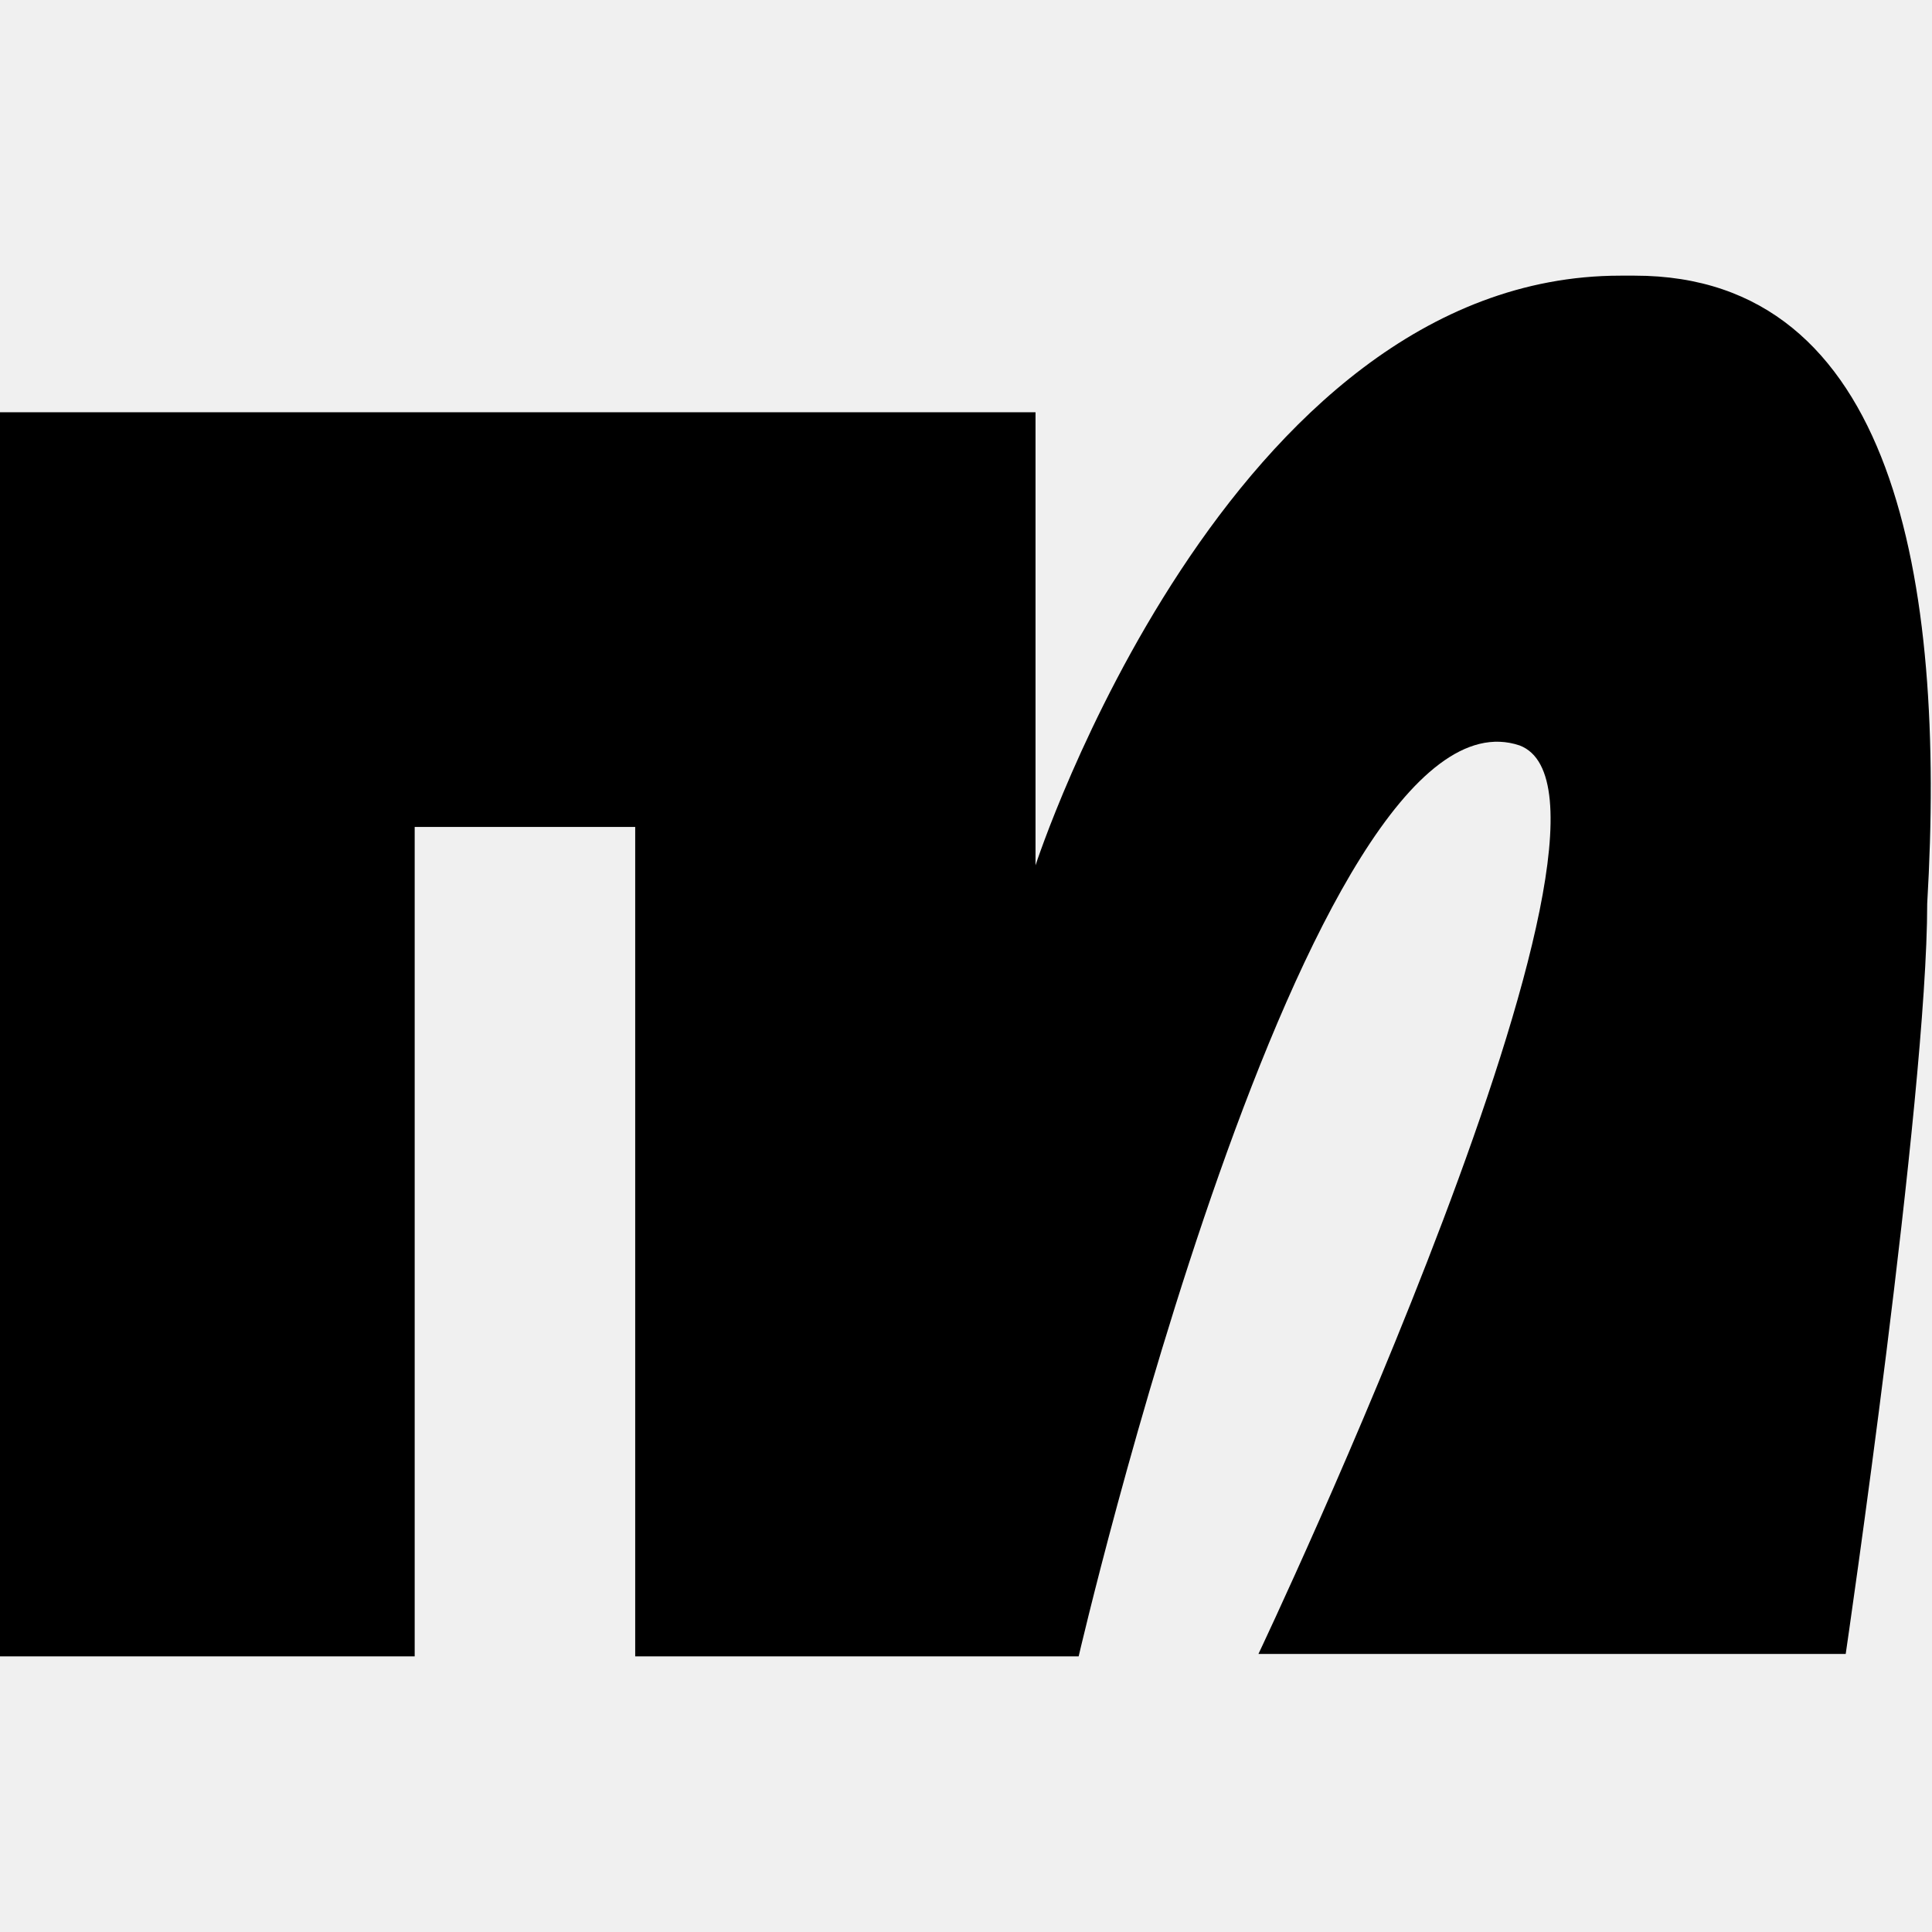
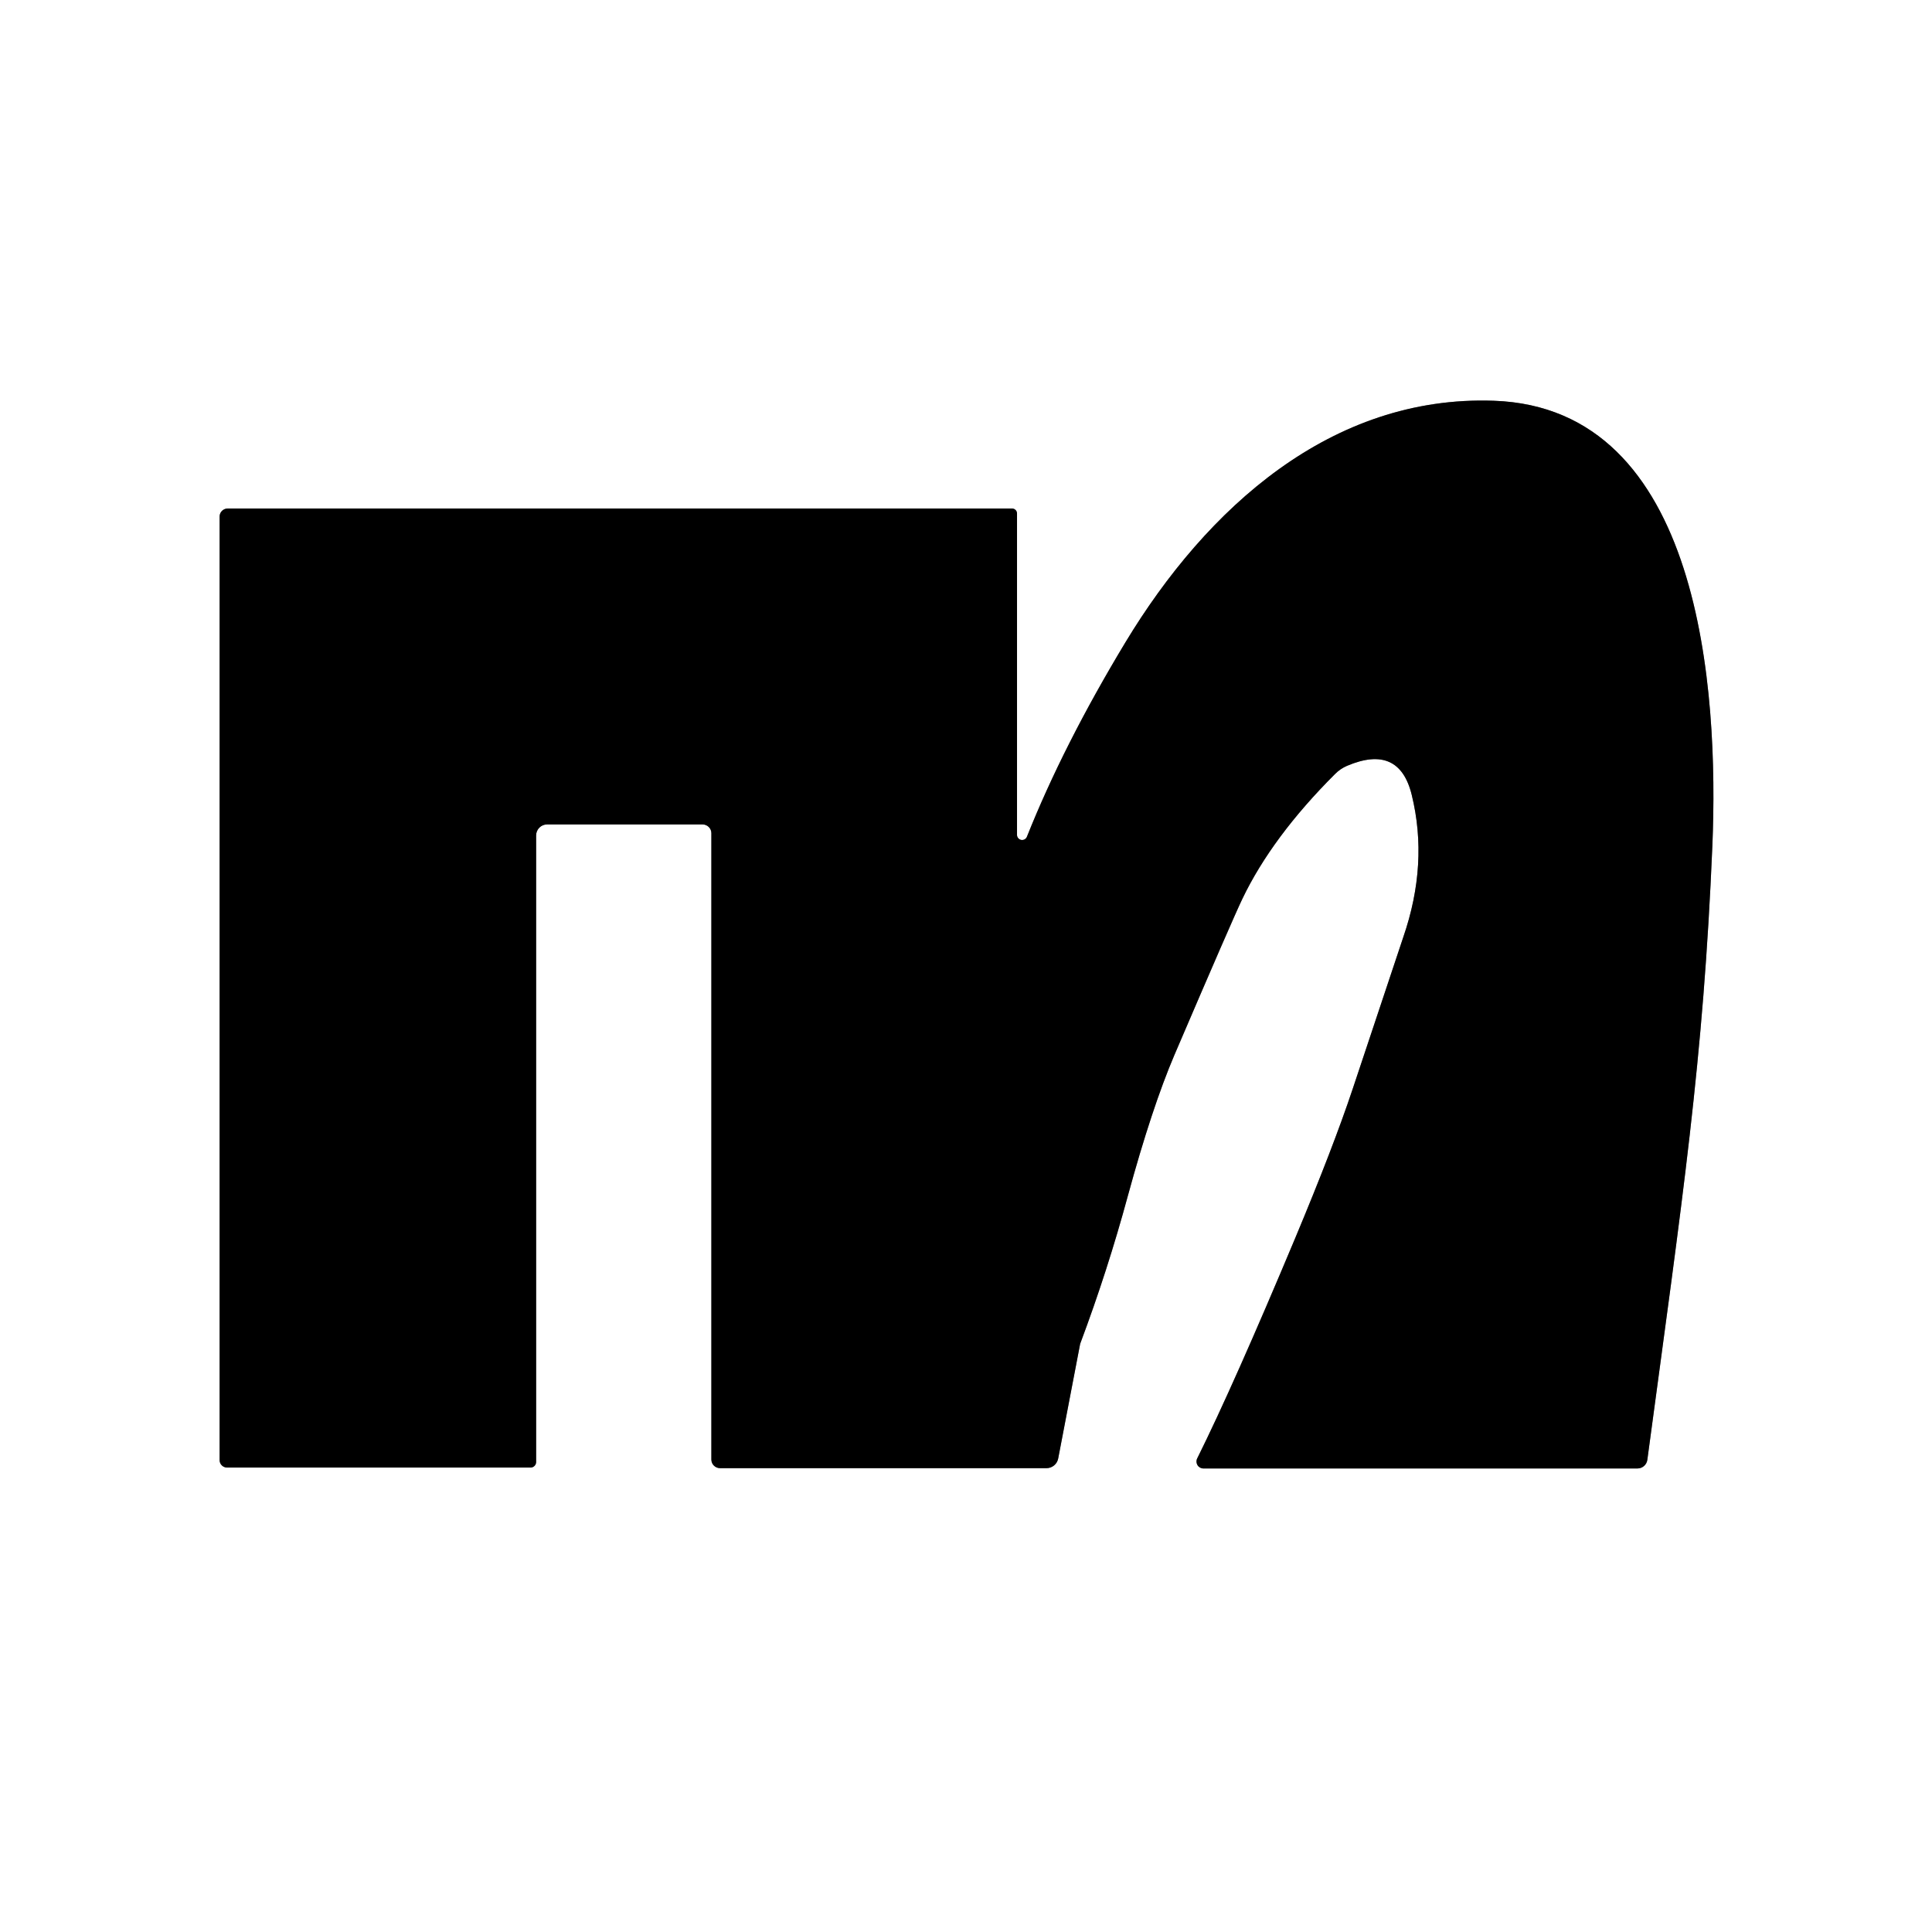
- <svg xmlns="http://www.w3.org/2000/svg" width="128" height="128" viewBox="0 0 128 128" fill="none">
-   <g clip-path="url(#clip0_240_6917)">
-     <path d="M108.308 18.263H107.355C81.31 18.263 68.606 57.33 68.606 57.33V27.315H0V109.737H27.474V54.789H42.084V109.737H71.464C71.464 109.737 86.551 44.626 100.685 49.39C110.213 53.042 83.375 109.578 83.375 109.578H122.283C122.283 109.578 127.682 72.735 127.682 59.871C128.953 38.273 125.459 18.263 108.308 18.263Z" fill="black" />
-   </g>
-   <defs>
-     <clipPath id="clip0_240_6917">
-       <rect width="128" height="91.474" fill="white" transform="translate(0 18.2632)" />
-     </clipPath>
-   </defs>
+ <svg xmlns="http://www.w3.org/2000/svg" version="1.1" viewBox="0.00 0.00 128.00 128.00" width="128" height="128">
+   <path stroke="#808080" stroke-width="2.00" fill="none" stroke-linecap="butt" vector-effect="non-scaling-stroke" d="   M 109.14 96.72   C 111.48 79.29 112.85 70.34 113.45 56.01   C 113.87 45.82 112.76 27.02 98.96 26.55   C 88.21 26.18 79.95 33.64 74.56 42.56   Q 70.45 49.37 68.03 55.45   A 0.34 0.34 0.0 0 1 67.38 55.33   L 67.38 34.02   A 0.33 0.33 0.0 0 0 67.05 33.69   L 15.09 33.69   A 0.54 0.53 0.0 0 0 14.55 34.22   L 14.55 96.74   A 0.50 0.49 0.0 0 0 15.05 97.23   L 35.15 97.23   A 0.37 0.37 0.0 0 0 35.52 96.86   L 35.52 55.35   A 0.73 0.73 0.0 0 1 36.25 54.62   L 46.54 54.62   A 0.59 0.58 0.0 0 1 47.13 55.20   L 47.13 96.70   A 0.58 0.57 0.0 0 0 47.71 97.27   L 69.33 97.27   A 0.79 0.79 0.0 0 0 70.11 96.62   L 71.55 89.10   A 0.60 0.46 -37.0 0 1 71.59 88.96   Q 73.38 84.18 74.72 79.24   Q 76.32 73.38 77.81 69.89   Q 81.67 60.88 82.31 59.55   Q 84.28 55.44 88.46 51.27   A 2.52 2.50 -78.9 0 1 89.24 50.74   Q 92.70 49.27 93.53 52.66   Q 94.65 57.22 92.97 62.09   Q 92.82 62.53 89.62 72.14   Q 88.33 76.01 85.81 82.03   Q 81.73 91.77 79.32 96.62   A 0.46 0.46 0.0 0 0 79.73 97.29   L 108.49 97.29   A 0.66 0.66 0.0 0 0 109.14 96.72" />
+   <path fill="#ffffff" d="   M 128.00 0.00   L 128.00 128.00   L 0.00 128.00   L 0.00 0.00   L 128.00 0.00   Z   M 109.14 96.72   C 111.48 79.29 112.85 70.34 113.45 56.01   C 113.87 45.82 112.76 27.02 98.96 26.55   C 88.21 26.18 79.95 33.64 74.56 42.56   Q 70.45 49.37 68.03 55.45   A 0.34 0.34 0.0 0 1 67.38 55.33   L 67.38 34.02   A 0.33 0.33 0.0 0 0 67.05 33.69   L 15.09 33.69   A 0.54 0.53 0.0 0 0 14.55 34.22   L 14.55 96.74   A 0.50 0.49 0.0 0 0 15.05 97.23   L 35.15 97.23   A 0.37 0.37 0.0 0 0 35.52 96.86   L 35.52 55.35   A 0.73 0.73 0.0 0 1 36.25 54.62   L 46.54 54.62   A 0.59 0.58 0.0 0 1 47.13 55.20   L 47.13 96.70   A 0.58 0.57 0.0 0 0 47.71 97.27   L 69.33 97.27   A 0.79 0.79 0.0 0 0 70.11 96.62   L 71.55 89.10   A 0.60 0.46 -37.0 0 1 71.59 88.96   Q 73.38 84.18 74.72 79.24   Q 76.32 73.38 77.81 69.89   Q 81.67 60.88 82.31 59.55   Q 84.28 55.44 88.46 51.27   A 2.52 2.50 -78.9 0 1 89.24 50.74   Q 92.70 49.27 93.53 52.66   Q 94.65 57.22 92.97 62.09   Q 92.82 62.53 89.62 72.14   Q 88.33 76.01 85.81 82.03   Q 81.73 91.77 79.32 96.62   A 0.46 0.46 0.0 0 0 79.73 97.29   L 108.49 97.29   A 0.66 0.66 0.0 0 0 109.14 96.72   Z" />
+   <path fill="#000000" d="   M 108.49 97.29   L 79.73 97.29   A 0.46 0.46 0.0 0 1 79.32 96.62   Q 81.73 91.77 85.81 82.03   Q 88.33 76.01 89.62 72.14   Q 92.82 62.53 92.97 62.09   Q 94.65 57.22 93.53 52.66   Q 92.70 49.27 89.24 50.74   A 2.52 2.50 -78.9 0 0 88.46 51.27   Q 84.28 55.44 82.31 59.55   Q 81.67 60.88 77.81 69.89   Q 76.32 73.38 74.72 79.24   Q 73.38 84.18 71.59 88.96   A 0.60 0.46 -37.0 0 0 71.55 89.10   L 70.11 96.62   A 0.79 0.79 0.0 0 1 69.33 97.27   L 47.71 97.27   A 0.58 0.57 0.0 0 1 47.13 96.70   L 47.13 55.20   A 0.59 0.58 0.0 0 0 46.54 54.62   L 36.25 54.62   A 0.73 0.73 0.0 0 0 35.52 55.35   L 35.52 96.86   A 0.37 0.37 0.0 0 1 35.15 97.23   L 15.05 97.23   A 0.50 0.49 0.0 0 1 14.55 96.74   L 14.55 34.22   A 0.54 0.53 0.0 0 1 15.09 33.69   L 67.05 33.69   A 0.33 0.33 0.0 0 1 67.38 34.02   L 67.38 55.33   A 0.34 0.34 0.0 0 0 68.03 55.45   Q 70.45 49.37 74.56 42.56   C 79.95 33.64 88.21 26.18 98.96 26.55   C 112.76 27.02 113.87 45.82 113.45 56.01   C 112.85 70.34 111.48 79.29 109.14 96.72   A 0.66 0.66 0.0 0 1 108.49 97.29   Z" />
</svg>
